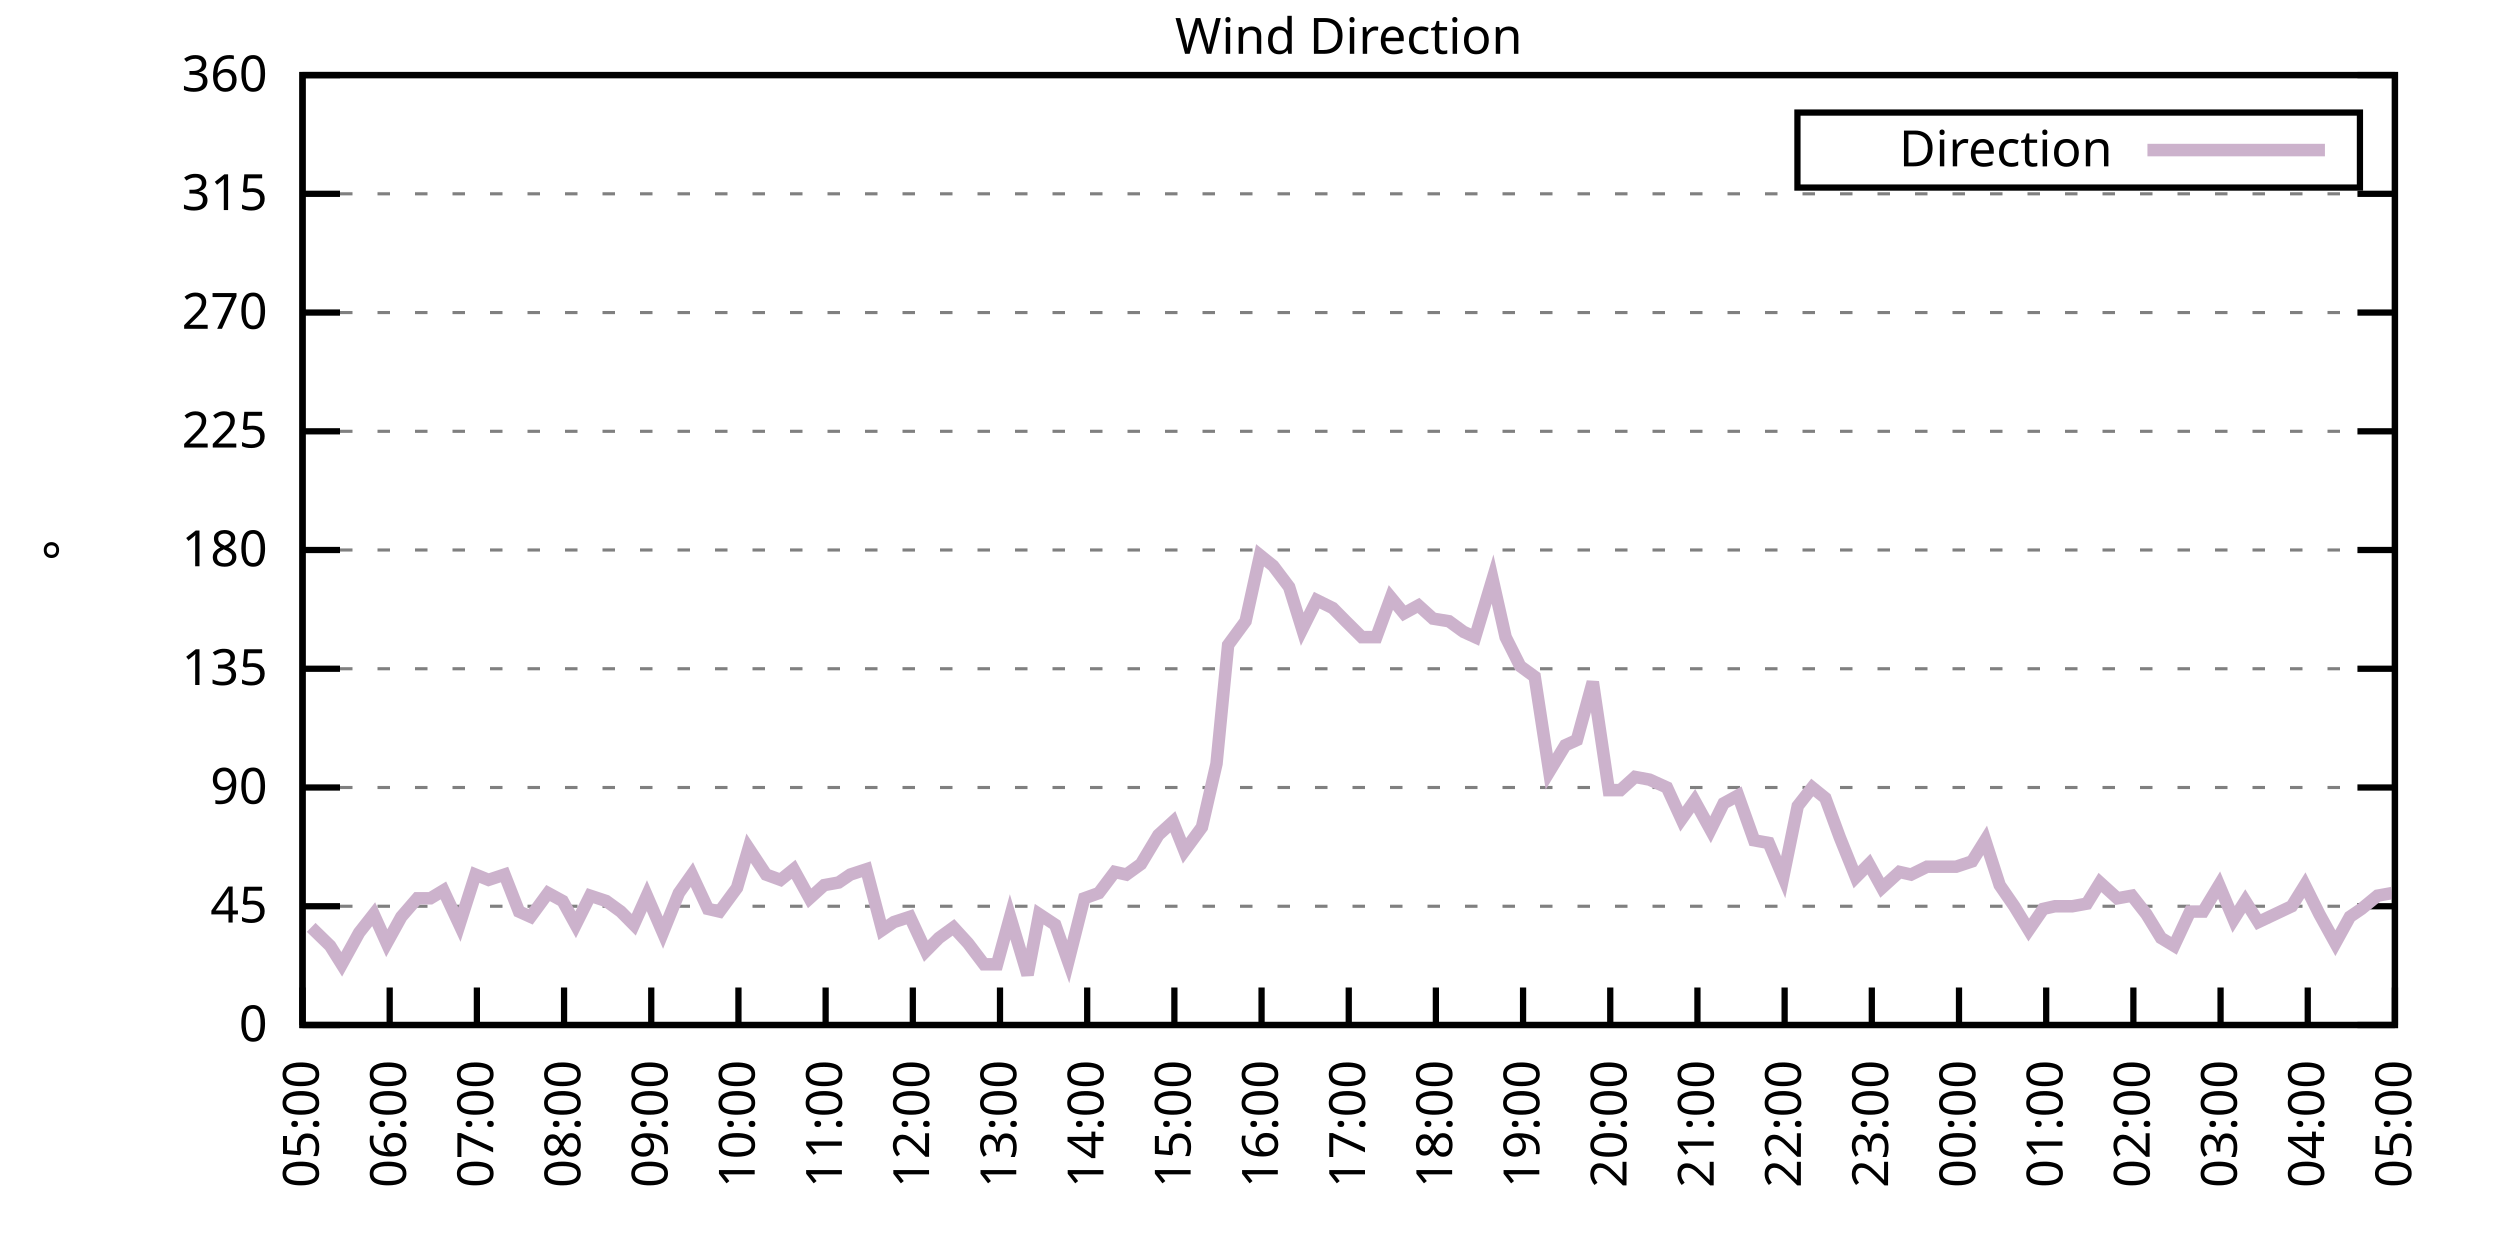
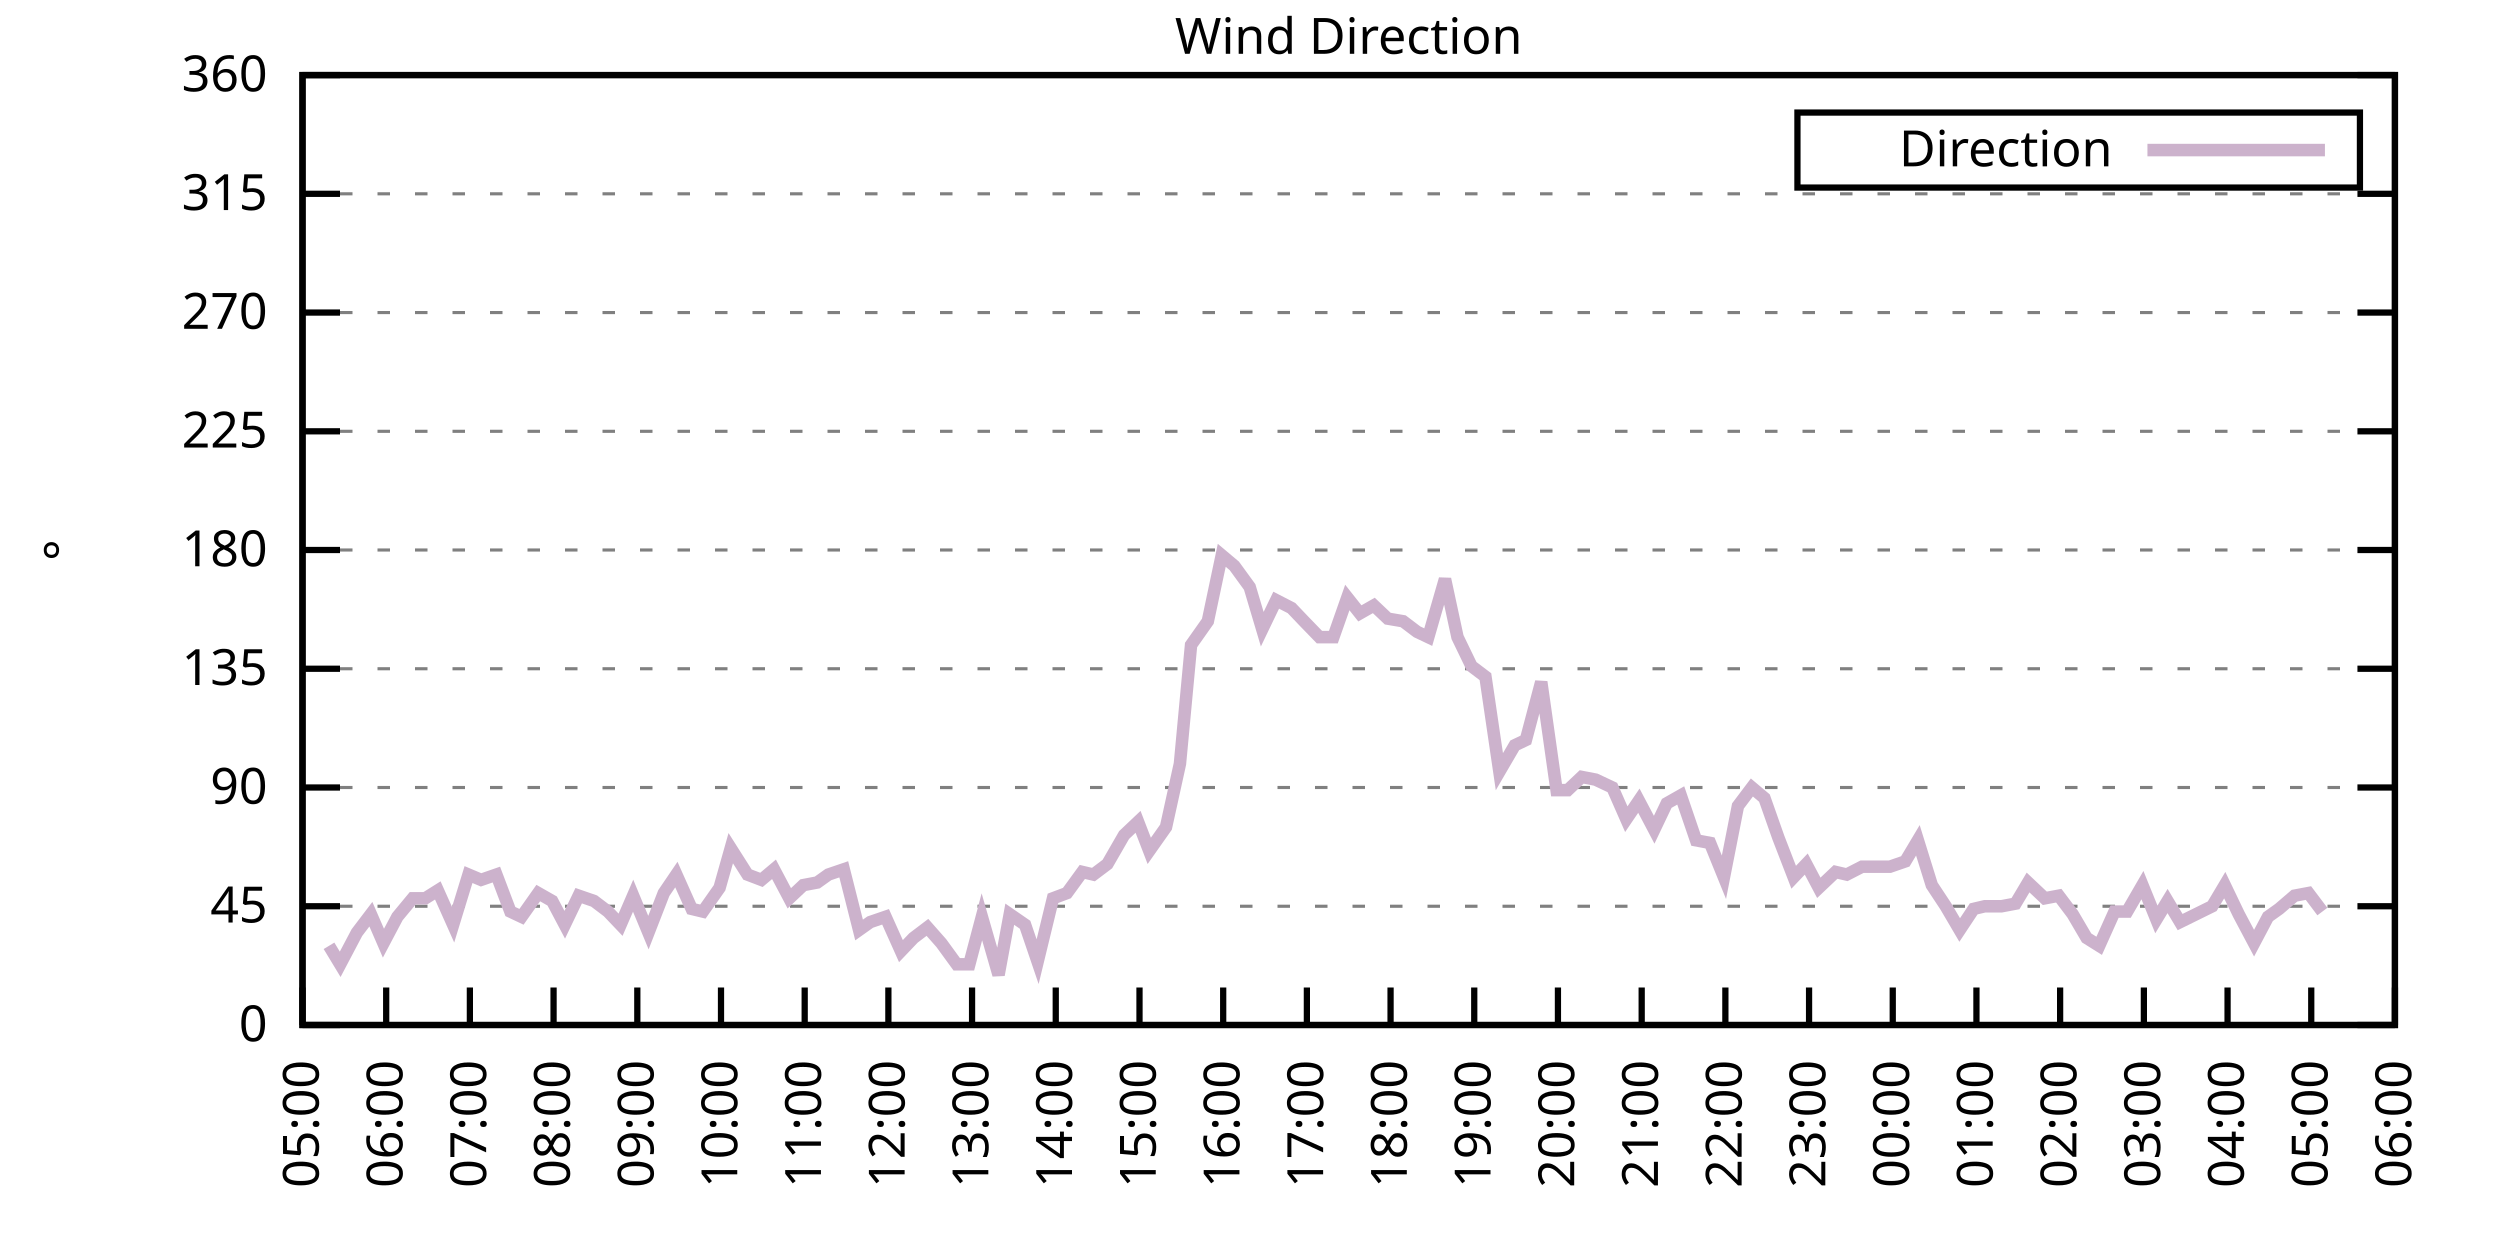
<svg xmlns="http://www.w3.org/2000/svg" xmlns:xlink="http://www.w3.org/1999/xlink" width="400" height="200" viewBox="0 0 400 200">
  <g id="gnuplot_canvas">
    <rect x="0" y="0" width="400" height="200" fill="none" />
    <defs>
      <circle id="gpDot" r="0.5" stroke-width="0.5" stroke="currentColor" />
      <path id="gpPt0" stroke-width="0.333" stroke="currentColor" d="M-1,0 h2 M0,-1 v2" />
      <path id="gpPt1" stroke-width="0.333" stroke="currentColor" d="M-1,-1 L1,1 M1,-1 L-1,1" />
      <path id="gpPt2" stroke-width="0.333" stroke="currentColor" d="M-1,0 L1,0 M0,-1 L0,1 M-1,-1 L1,1 M-1,1 L1,-1" />
      <rect id="gpPt3" stroke-width="0.333" stroke="currentColor" x="-1" y="-1" width="2" height="2" />
      <rect id="gpPt4" stroke-width="0.333" stroke="currentColor" fill="currentColor" x="-1" y="-1" width="2" height="2" />
      <circle id="gpPt5" stroke-width="0.333" stroke="currentColor" cx="0" cy="0" r="1" />
      <use xlink:href="#gpPt5" id="gpPt6" fill="currentColor" stroke="none" />
      <path id="gpPt7" stroke-width="0.333" stroke="currentColor" d="M0,-1.33 L-1.33,0.67 L1.33,0.67 z" />
      <use xlink:href="#gpPt7" id="gpPt8" fill="currentColor" stroke="none" />
      <use xlink:href="#gpPt7" id="gpPt9" stroke="currentColor" transform="rotate(180)" />
      <use xlink:href="#gpPt9" id="gpPt10" fill="currentColor" stroke="none" />
      <use xlink:href="#gpPt3" id="gpPt11" stroke="currentColor" transform="rotate(45)" />
      <use xlink:href="#gpPt11" id="gpPt12" fill="currentColor" stroke="none" />
      <path id="gpPt13" stroke-width="0.333" stroke="currentColor" d="M0,1.330 L1.265,0.411 L0.782,-1.067 L-0.782,-1.076 L-1.265,0.411 z" />
      <use xlink:href="#gpPt13" id="gpPt14" fill="currentColor" stroke="none" />
      <filter id="textbox" filterUnits="objectBoundingBox" x="0" y="0" height="1" width="1">
        <feFlood flood-color="white" flood-opacity="1" result="bgnd" />
        <feComposite in="SourceGraphic" in2="bgnd" operator="atop" />
      </filter>
      <filter id="greybox" filterUnits="objectBoundingBox" x="0" y="0" height="1" width="1">
        <feFlood flood-color="lightgrey" flood-opacity="1" result="grey" />
        <feComposite in="SourceGraphic" in2="grey" operator="atop" />
      </filter>
    </defs>
    <g fill="none" color="white" stroke="currentColor" stroke-width="1.00" stroke-linecap="butt" stroke-linejoin="miter">
</g>
    <g fill="none" color="black" stroke="currentColor" stroke-width="1.00" stroke-linecap="butt" stroke-linejoin="miter">
      <g stroke="none" shape-rendering="crispEdges">
        <polygon fill="rgb(255, 255, 255)" points="48.40,164.00 383.18,164.00 383.18,12.02 48.40,12.02 " />
      </g>
    </g>
    <g fill="none" color="black" stroke="currentColor" stroke-width="1.00" stroke-linecap="butt" stroke-linejoin="miter">
</g>
    <g fill="none" color="black" stroke="black" stroke-width="0.50" stroke-linecap="butt" stroke-linejoin="miter">
</g>
    <g fill="none" color="gray" stroke="currentColor" stroke-width="0.50" stroke-linecap="butt" stroke-linejoin="miter">
      <path stroke="gray" stroke-dasharray="2,4" class="gridline" d="M48.40,164.00 L383.19,164.00  " />
    </g>
    <g fill="none" color="gray" stroke="gray" stroke-width="1.00" stroke-linecap="butt" stroke-linejoin="miter">
</g>
    <g fill="none" color="black" stroke="currentColor" stroke-width="1.00" stroke-linecap="butt" stroke-linejoin="miter">
      <path stroke="black" d="M48.40,164.00 L54.40,164.00 M383.19,164.00 L377.19,164.00  " />
      <g transform="translate(42.80,166.60)" stroke="none" fill="black" font-family="Sans" font-size="8.00" text-anchor="end">
        <text>
          <tspan font-family="Sans"> 0</tspan>
        </text>
      </g>
    </g>
    <g fill="none" color="black" stroke="currentColor" stroke-width="1.00" stroke-linecap="butt" stroke-linejoin="miter">
</g>
    <g fill="none" color="black" stroke="black" stroke-width="0.50" stroke-linecap="butt" stroke-linejoin="miter">
</g>
    <g fill="none" color="gray" stroke="currentColor" stroke-width="0.50" stroke-linecap="butt" stroke-linejoin="miter">
      <path stroke="gray" stroke-dasharray="2,4" class="gridline" d="M48.40,145.00 L383.19,145.00  " />
    </g>
    <g fill="none" color="gray" stroke="gray" stroke-width="1.00" stroke-linecap="butt" stroke-linejoin="miter">
</g>
    <g fill="none" color="black" stroke="currentColor" stroke-width="1.00" stroke-linecap="butt" stroke-linejoin="miter">
      <path stroke="black" d="M48.40,145.00 L54.40,145.00 M383.19,145.00 L377.19,145.00  " />
      <g transform="translate(42.80,147.60)" stroke="none" fill="black" font-family="Sans" font-size="8.00" text-anchor="end">
        <text>
          <tspan font-family="Sans"> 45</tspan>
        </text>
      </g>
    </g>
    <g fill="none" color="black" stroke="currentColor" stroke-width="1.00" stroke-linecap="butt" stroke-linejoin="miter">
</g>
    <g fill="none" color="black" stroke="black" stroke-width="0.50" stroke-linecap="butt" stroke-linejoin="miter">
</g>
    <g fill="none" color="gray" stroke="currentColor" stroke-width="0.50" stroke-linecap="butt" stroke-linejoin="miter">
      <path stroke="gray" stroke-dasharray="2,4" class="gridline" d="M48.40,126.00 L383.19,126.00  " />
    </g>
    <g fill="none" color="gray" stroke="gray" stroke-width="1.00" stroke-linecap="butt" stroke-linejoin="miter">
</g>
    <g fill="none" color="black" stroke="currentColor" stroke-width="1.00" stroke-linecap="butt" stroke-linejoin="miter">
      <path stroke="black" d="M48.40,126.00 L54.40,126.00 M383.19,126.00 L377.19,126.00  " />
      <g transform="translate(42.80,128.60)" stroke="none" fill="black" font-family="Sans" font-size="8.00" text-anchor="end">
        <text>
          <tspan font-family="Sans"> 90</tspan>
        </text>
      </g>
    </g>
    <g fill="none" color="black" stroke="currentColor" stroke-width="1.00" stroke-linecap="butt" stroke-linejoin="miter">
</g>
    <g fill="none" color="black" stroke="black" stroke-width="0.50" stroke-linecap="butt" stroke-linejoin="miter">
</g>
    <g fill="none" color="gray" stroke="currentColor" stroke-width="0.50" stroke-linecap="butt" stroke-linejoin="miter">
      <path stroke="gray" stroke-dasharray="2,4" class="gridline" d="M48.40,107.00 L383.19,107.00  " />
    </g>
    <g fill="none" color="gray" stroke="gray" stroke-width="1.00" stroke-linecap="butt" stroke-linejoin="miter">
</g>
    <g fill="none" color="black" stroke="currentColor" stroke-width="1.00" stroke-linecap="butt" stroke-linejoin="miter">
      <path stroke="black" d="M48.40,107.00 L54.40,107.00 M383.19,107.00 L377.19,107.00  " />
      <g transform="translate(42.80,109.60)" stroke="none" fill="black" font-family="Sans" font-size="8.00" text-anchor="end">
        <text>
          <tspan font-family="Sans"> 135</tspan>
        </text>
      </g>
    </g>
    <g fill="none" color="black" stroke="currentColor" stroke-width="1.00" stroke-linecap="butt" stroke-linejoin="miter">
</g>
    <g fill="none" color="black" stroke="black" stroke-width="0.50" stroke-linecap="butt" stroke-linejoin="miter">
</g>
    <g fill="none" color="gray" stroke="currentColor" stroke-width="0.50" stroke-linecap="butt" stroke-linejoin="miter">
      <path stroke="gray" stroke-dasharray="2,4" class="gridline" d="M48.40,88.00 L383.19,88.00  " />
    </g>
    <g fill="none" color="gray" stroke="gray" stroke-width="1.00" stroke-linecap="butt" stroke-linejoin="miter">
</g>
    <g fill="none" color="black" stroke="currentColor" stroke-width="1.00" stroke-linecap="butt" stroke-linejoin="miter">
      <path stroke="black" d="M48.40,88.00 L54.40,88.00 M383.19,88.00 L377.19,88.00  " />
      <g transform="translate(42.80,90.60)" stroke="none" fill="black" font-family="Sans" font-size="8.00" text-anchor="end">
        <text>
          <tspan font-family="Sans"> 180</tspan>
        </text>
      </g>
    </g>
    <g fill="none" color="black" stroke="currentColor" stroke-width="1.00" stroke-linecap="butt" stroke-linejoin="miter">
</g>
    <g fill="none" color="black" stroke="black" stroke-width="0.50" stroke-linecap="butt" stroke-linejoin="miter">
</g>
    <g fill="none" color="gray" stroke="currentColor" stroke-width="0.50" stroke-linecap="butt" stroke-linejoin="miter">
      <path stroke="gray" stroke-dasharray="2,4" class="gridline" d="M48.40,69.01 L383.19,69.01  " />
    </g>
    <g fill="none" color="gray" stroke="gray" stroke-width="1.00" stroke-linecap="butt" stroke-linejoin="miter">
</g>
    <g fill="none" color="black" stroke="currentColor" stroke-width="1.00" stroke-linecap="butt" stroke-linejoin="miter">
      <path stroke="black" d="M48.40,69.01 L54.40,69.01 M383.19,69.01 L377.19,69.01  " />
      <g transform="translate(42.80,71.61)" stroke="none" fill="black" font-family="Sans" font-size="8.00" text-anchor="end">
        <text>
          <tspan font-family="Sans"> 225</tspan>
        </text>
      </g>
    </g>
    <g fill="none" color="black" stroke="currentColor" stroke-width="1.00" stroke-linecap="butt" stroke-linejoin="miter">
</g>
    <g fill="none" color="black" stroke="black" stroke-width="0.50" stroke-linecap="butt" stroke-linejoin="miter">
</g>
    <g fill="none" color="gray" stroke="currentColor" stroke-width="0.50" stroke-linecap="butt" stroke-linejoin="miter">
      <path stroke="gray" stroke-dasharray="2,4" class="gridline" d="M48.40,50.01 L383.19,50.01  " />
    </g>
    <g fill="none" color="gray" stroke="gray" stroke-width="1.00" stroke-linecap="butt" stroke-linejoin="miter">
</g>
    <g fill="none" color="black" stroke="currentColor" stroke-width="1.00" stroke-linecap="butt" stroke-linejoin="miter">
      <path stroke="black" d="M48.40,50.01 L54.40,50.01 M383.19,50.01 L377.19,50.01  " />
      <g transform="translate(42.80,52.61)" stroke="none" fill="black" font-family="Sans" font-size="8.00" text-anchor="end">
        <text>
          <tspan font-family="Sans"> 270</tspan>
        </text>
      </g>
    </g>
    <g fill="none" color="black" stroke="currentColor" stroke-width="1.00" stroke-linecap="butt" stroke-linejoin="miter">
</g>
    <g fill="none" color="black" stroke="black" stroke-width="0.50" stroke-linecap="butt" stroke-linejoin="miter">
</g>
    <g fill="none" color="gray" stroke="currentColor" stroke-width="0.50" stroke-linecap="butt" stroke-linejoin="miter">
      <path stroke="gray" stroke-dasharray="2,4" class="gridline" d="M48.40,31.01 L383.19,31.01  " />
    </g>
    <g fill="none" color="gray" stroke="gray" stroke-width="1.00" stroke-linecap="butt" stroke-linejoin="miter">
</g>
    <g fill="none" color="black" stroke="currentColor" stroke-width="1.00" stroke-linecap="butt" stroke-linejoin="miter">
      <path stroke="black" d="M48.40,31.01 L54.40,31.01 M383.19,31.01 L377.19,31.01  " />
      <g transform="translate(42.80,33.61)" stroke="none" fill="black" font-family="Sans" font-size="8.00" text-anchor="end">
        <text>
          <tspan font-family="Sans"> 315</tspan>
        </text>
      </g>
    </g>
    <g fill="none" color="black" stroke="currentColor" stroke-width="1.00" stroke-linecap="butt" stroke-linejoin="miter">
</g>
    <g fill="none" color="black" stroke="black" stroke-width="0.50" stroke-linecap="butt" stroke-linejoin="miter">
</g>
    <g fill="none" color="gray" stroke="currentColor" stroke-width="0.50" stroke-linecap="butt" stroke-linejoin="miter">
      <path stroke="gray" stroke-dasharray="2,4" class="gridline" d="M48.40,12.01 L383.19,12.01  " />
    </g>
    <g fill="none" color="gray" stroke="gray" stroke-width="1.00" stroke-linecap="butt" stroke-linejoin="miter">
</g>
    <g fill="none" color="black" stroke="currentColor" stroke-width="1.00" stroke-linecap="butt" stroke-linejoin="miter">
      <path stroke="black" d="M48.40,12.01 L54.40,12.01 M383.19,12.01 L377.19,12.01  " />
      <g transform="translate(42.80,14.61)" stroke="none" fill="black" font-family="Sans" font-size="8.00" text-anchor="end">
        <text>
          <tspan font-family="Sans"> 360</tspan>
        </text>
      </g>
    </g>
    <g fill="none" color="black" stroke="currentColor" stroke-width="1.00" stroke-linecap="butt" stroke-linejoin="miter">
      <path stroke="black" d="M48.40,164.00 L48.40,158.00  " />
      <g transform="translate(51.00,169.60) rotate(270.00)" stroke="none" fill="black" font-family="Sans" font-size="8.00" text-anchor="end">
        <text>
          <tspan font-family="Sans">05:00</tspan>
        </text>
      </g>
    </g>
    <g fill="none" color="black" stroke="currentColor" stroke-width="1.00" stroke-linecap="butt" stroke-linejoin="miter">
-       <path stroke="black" d="M62.35,164.00 L62.35,158.00  " />
-       <g transform="translate(64.95,169.60) rotate(270.00)" stroke="none" fill="black" font-family="Sans" font-size="8.00" text-anchor="end">
+       <path stroke="black" d="M61.79,164.00 L61.79,158.00  " />
+       <g transform="translate(64.39,169.60) rotate(270.00)" stroke="none" fill="black" font-family="Sans" font-size="8.00" text-anchor="end">
        <text>
          <tspan font-family="Sans">06:00</tspan>
        </text>
      </g>
    </g>
    <g fill="none" color="black" stroke="currentColor" stroke-width="1.00" stroke-linecap="butt" stroke-linejoin="miter">
-       <path stroke="black" d="M76.30,164.00 L76.30,158.00  " />
-       <g transform="translate(78.90,169.60) rotate(270.00)" stroke="none" fill="black" font-family="Sans" font-size="8.00" text-anchor="end">
+       <path stroke="black" d="M75.18,164.00 L75.18,158.00  " />
+       <g transform="translate(77.78,169.60) rotate(270.00)" stroke="none" fill="black" font-family="Sans" font-size="8.00" text-anchor="end">
        <text>
          <tspan font-family="Sans">07:00</tspan>
        </text>
      </g>
    </g>
    <g fill="none" color="black" stroke="currentColor" stroke-width="1.00" stroke-linecap="butt" stroke-linejoin="miter">
-       <path stroke="black" d="M90.25,164.00 L90.25,158.00  " />
-       <g transform="translate(92.85,169.60) rotate(270.00)" stroke="none" fill="black" font-family="Sans" font-size="8.00" text-anchor="end">
+       <path stroke="black" d="M88.57,164.00 L88.57,158.00  " />
+       <g transform="translate(91.17,169.60) rotate(270.00)" stroke="none" fill="black" font-family="Sans" font-size="8.00" text-anchor="end">
        <text>
          <tspan font-family="Sans">08:00</tspan>
        </text>
      </g>
    </g>
    <g fill="none" color="black" stroke="currentColor" stroke-width="1.00" stroke-linecap="butt" stroke-linejoin="miter">
-       <path stroke="black" d="M104.20,164.00 L104.20,158.00  " />
-       <g transform="translate(106.80,169.60) rotate(270.00)" stroke="none" fill="black" font-family="Sans" font-size="8.00" text-anchor="end">
+       <path stroke="black" d="M101.97,164.00 L101.97,158.00  " />
+       <g transform="translate(104.57,169.60) rotate(270.00)" stroke="none" fill="black" font-family="Sans" font-size="8.00" text-anchor="end">
        <text>
          <tspan font-family="Sans">09:00</tspan>
        </text>
      </g>
    </g>
    <g fill="none" color="black" stroke="currentColor" stroke-width="1.00" stroke-linecap="butt" stroke-linejoin="miter">
-       <path stroke="black" d="M118.15,164.00 L118.15,158.00  " />
-       <g transform="translate(120.75,169.60) rotate(270.00)" stroke="none" fill="black" font-family="Sans" font-size="8.00" text-anchor="end">
+       <path stroke="black" d="M115.36,164.00 L115.36,158.00  " />
+       <g transform="translate(117.96,169.60) rotate(270.00)" stroke="none" fill="black" font-family="Sans" font-size="8.00" text-anchor="end">
        <text>
          <tspan font-family="Sans">10:00</tspan>
        </text>
      </g>
    </g>
    <g fill="none" color="black" stroke="currentColor" stroke-width="1.00" stroke-linecap="butt" stroke-linejoin="miter">
-       <path stroke="black" d="M132.10,164.00 L132.10,158.00  " />
-       <g transform="translate(134.70,169.60) rotate(270.00)" stroke="none" fill="black" font-family="Sans" font-size="8.00" text-anchor="end">
+       <path stroke="black" d="M128.75,164.00 L128.75,158.00  " />
+       <g transform="translate(131.35,169.60) rotate(270.00)" stroke="none" fill="black" font-family="Sans" font-size="8.00" text-anchor="end">
        <text>
          <tspan font-family="Sans">11:00</tspan>
        </text>
      </g>
    </g>
    <g fill="none" color="black" stroke="currentColor" stroke-width="1.00" stroke-linecap="butt" stroke-linejoin="miter">
-       <path stroke="black" d="M146.05,164.00 L146.05,158.00  " />
-       <g transform="translate(148.65,169.60) rotate(270.00)" stroke="none" fill="black" font-family="Sans" font-size="8.00" text-anchor="end">
+       <path stroke="black" d="M142.14,164.00 L142.14,158.00  " />
+       <g transform="translate(144.74,169.60) rotate(270.00)" stroke="none" fill="black" font-family="Sans" font-size="8.00" text-anchor="end">
        <text>
          <tspan font-family="Sans">12:00</tspan>
        </text>
      </g>
    </g>
    <g fill="none" color="black" stroke="currentColor" stroke-width="1.00" stroke-linecap="butt" stroke-linejoin="miter">
-       <path stroke="black" d="M160.00,164.00 L160.00,158.00  " />
-       <g transform="translate(162.60,169.60) rotate(270.00)" stroke="none" fill="black" font-family="Sans" font-size="8.00" text-anchor="end">
+       <path stroke="black" d="M155.53,164.00 L155.53,158.00  " />
+       <g transform="translate(158.13,169.60) rotate(270.00)" stroke="none" fill="black" font-family="Sans" font-size="8.00" text-anchor="end">
        <text>
          <tspan font-family="Sans">13:00</tspan>
        </text>
      </g>
    </g>
    <g fill="none" color="black" stroke="currentColor" stroke-width="1.00" stroke-linecap="butt" stroke-linejoin="miter">
-       <path stroke="black" d="M173.95,164.00 L173.95,158.00  " />
-       <g transform="translate(176.55,169.60) rotate(270.00)" stroke="none" fill="black" font-family="Sans" font-size="8.00" text-anchor="end">
+       <path stroke="black" d="M168.92,164.00 L168.92,158.00  " />
+       <g transform="translate(171.52,169.60) rotate(270.00)" stroke="none" fill="black" font-family="Sans" font-size="8.00" text-anchor="end">
        <text>
          <tspan font-family="Sans">14:00</tspan>
        </text>
      </g>
    </g>
    <g fill="none" color="black" stroke="currentColor" stroke-width="1.00" stroke-linecap="butt" stroke-linejoin="miter">
-       <path stroke="black" d="M187.90,164.00 L187.90,158.00  " />
-       <g transform="translate(190.50,169.60) rotate(270.00)" stroke="none" fill="black" font-family="Sans" font-size="8.00" text-anchor="end">
+       <path stroke="black" d="M182.32,164.00 L182.32,158.00  " />
+       <g transform="translate(184.92,169.60) rotate(270.00)" stroke="none" fill="black" font-family="Sans" font-size="8.00" text-anchor="end">
        <text>
          <tspan font-family="Sans">15:00</tspan>
        </text>
      </g>
    </g>
    <g fill="none" color="black" stroke="currentColor" stroke-width="1.00" stroke-linecap="butt" stroke-linejoin="miter">
-       <path stroke="black" d="M201.85,164.00 L201.85,158.00  " />
-       <g transform="translate(204.45,169.60) rotate(270.00)" stroke="none" fill="black" font-family="Sans" font-size="8.00" text-anchor="end">
+       <path stroke="black" d="M195.71,164.00 L195.71,158.00  " />
+       <g transform="translate(198.31,169.60) rotate(270.00)" stroke="none" fill="black" font-family="Sans" font-size="8.00" text-anchor="end">
        <text>
          <tspan font-family="Sans">16:00</tspan>
        </text>
      </g>
    </g>
    <g fill="none" color="black" stroke="currentColor" stroke-width="1.00" stroke-linecap="butt" stroke-linejoin="miter">
-       <path stroke="black" d="M215.80,164.00 L215.80,158.00  " />
-       <g transform="translate(218.40,169.60) rotate(270.00)" stroke="none" fill="black" font-family="Sans" font-size="8.00" text-anchor="end">
+       <path stroke="black" d="M209.10,164.00 L209.10,158.00  " />
+       <g transform="translate(211.70,169.60) rotate(270.00)" stroke="none" fill="black" font-family="Sans" font-size="8.00" text-anchor="end">
        <text>
          <tspan font-family="Sans">17:00</tspan>
        </text>
      </g>
    </g>
    <g fill="none" color="black" stroke="currentColor" stroke-width="1.00" stroke-linecap="butt" stroke-linejoin="miter">
-       <path stroke="black" d="M229.74,164.00 L229.74,158.00  " />
-       <g transform="translate(232.34,169.60) rotate(270.00)" stroke="none" fill="black" font-family="Sans" font-size="8.00" text-anchor="end">
+       <path stroke="black" d="M222.49,164.00 L222.49,158.00  " />
+       <g transform="translate(225.09,169.60) rotate(270.00)" stroke="none" fill="black" font-family="Sans" font-size="8.00" text-anchor="end">
        <text>
          <tspan font-family="Sans">18:00</tspan>
        </text>
      </g>
    </g>
    <g fill="none" color="black" stroke="currentColor" stroke-width="1.00" stroke-linecap="butt" stroke-linejoin="miter">
-       <path stroke="black" d="M243.69,164.00 L243.69,158.00  " />
-       <g transform="translate(246.29,169.60) rotate(270.00)" stroke="none" fill="black" font-family="Sans" font-size="8.00" text-anchor="end">
+       <path stroke="black" d="M235.88,164.00 L235.88,158.00  " />
+       <g transform="translate(238.48,169.60) rotate(270.00)" stroke="none" fill="black" font-family="Sans" font-size="8.00" text-anchor="end">
        <text>
          <tspan font-family="Sans">19:00</tspan>
        </text>
      </g>
    </g>
    <g fill="none" color="black" stroke="currentColor" stroke-width="1.00" stroke-linecap="butt" stroke-linejoin="miter">
-       <path stroke="black" d="M257.64,164.00 L257.64,158.00  " />
-       <g transform="translate(260.24,169.60) rotate(270.00)" stroke="none" fill="black" font-family="Sans" font-size="8.00" text-anchor="end">
+       <path stroke="black" d="M249.27,164.00 L249.27,158.00  " />
+       <g transform="translate(251.87,169.60) rotate(270.00)" stroke="none" fill="black" font-family="Sans" font-size="8.00" text-anchor="end">
        <text>
          <tspan font-family="Sans">20:00</tspan>
        </text>
      </g>
    </g>
    <g fill="none" color="black" stroke="currentColor" stroke-width="1.00" stroke-linecap="butt" stroke-linejoin="miter">
-       <path stroke="black" d="M271.59,164.00 L271.59,158.00  " />
-       <g transform="translate(274.19,169.60) rotate(270.00)" stroke="none" fill="black" font-family="Sans" font-size="8.00" text-anchor="end">
+       <path stroke="black" d="M262.67,164.00 L262.67,158.00  " />
+       <g transform="translate(265.27,169.60) rotate(270.00)" stroke="none" fill="black" font-family="Sans" font-size="8.00" text-anchor="end">
        <text>
          <tspan font-family="Sans">21:00</tspan>
        </text>
      </g>
    </g>
    <g fill="none" color="black" stroke="currentColor" stroke-width="1.00" stroke-linecap="butt" stroke-linejoin="miter">
-       <path stroke="black" d="M285.54,164.00 L285.54,158.00  " />
-       <g transform="translate(288.14,169.60) rotate(270.00)" stroke="none" fill="black" font-family="Sans" font-size="8.00" text-anchor="end">
+       <path stroke="black" d="M276.06,164.00 L276.06,158.00  " />
+       <g transform="translate(278.66,169.60) rotate(270.00)" stroke="none" fill="black" font-family="Sans" font-size="8.00" text-anchor="end">
        <text>
          <tspan font-family="Sans">22:00</tspan>
        </text>
      </g>
    </g>
    <g fill="none" color="black" stroke="currentColor" stroke-width="1.00" stroke-linecap="butt" stroke-linejoin="miter">
-       <path stroke="black" d="M299.49,164.00 L299.49,158.00  " />
-       <g transform="translate(302.09,169.60) rotate(270.00)" stroke="none" fill="black" font-family="Sans" font-size="8.00" text-anchor="end">
+       <path stroke="black" d="M289.45,164.00 L289.45,158.00  " />
+       <g transform="translate(292.05,169.60) rotate(270.00)" stroke="none" fill="black" font-family="Sans" font-size="8.00" text-anchor="end">
        <text>
          <tspan font-family="Sans">23:00</tspan>
        </text>
      </g>
    </g>
    <g fill="none" color="black" stroke="currentColor" stroke-width="1.00" stroke-linecap="butt" stroke-linejoin="miter">
-       <path stroke="black" d="M313.44,164.00 L313.44,158.00  " />
-       <g transform="translate(316.04,169.60) rotate(270.00)" stroke="none" fill="black" font-family="Sans" font-size="8.00" text-anchor="end">
+       <path stroke="black" d="M302.84,164.00 L302.84,158.00  " />
+       <g transform="translate(305.44,169.60) rotate(270.00)" stroke="none" fill="black" font-family="Sans" font-size="8.00" text-anchor="end">
        <text>
          <tspan font-family="Sans">00:00</tspan>
        </text>
      </g>
    </g>
    <g fill="none" color="black" stroke="currentColor" stroke-width="1.00" stroke-linecap="butt" stroke-linejoin="miter">
-       <path stroke="black" d="M327.39,164.00 L327.39,158.00  " />
-       <g transform="translate(329.99,169.60) rotate(270.00)" stroke="none" fill="black" font-family="Sans" font-size="8.00" text-anchor="end">
+       <path stroke="black" d="M316.23,164.00 L316.23,158.00  " />
+       <g transform="translate(318.83,169.60) rotate(270.00)" stroke="none" fill="black" font-family="Sans" font-size="8.00" text-anchor="end">
        <text>
          <tspan font-family="Sans">01:00</tspan>
        </text>
      </g>
    </g>
    <g fill="none" color="black" stroke="currentColor" stroke-width="1.00" stroke-linecap="butt" stroke-linejoin="miter">
-       <path stroke="black" d="M341.34,164.00 L341.34,158.00  " />
-       <g transform="translate(343.94,169.60) rotate(270.00)" stroke="none" fill="black" font-family="Sans" font-size="8.00" text-anchor="end">
+       <path stroke="black" d="M329.62,164.00 L329.62,158.00  " />
+       <g transform="translate(332.22,169.60) rotate(270.00)" stroke="none" fill="black" font-family="Sans" font-size="8.00" text-anchor="end">
        <text>
          <tspan font-family="Sans">02:00</tspan>
        </text>
      </g>
    </g>
    <g fill="none" color="black" stroke="currentColor" stroke-width="1.00" stroke-linecap="butt" stroke-linejoin="miter">
-       <path stroke="black" d="M355.29,164.00 L355.29,158.00  " />
-       <g transform="translate(357.89,169.60) rotate(270.00)" stroke="none" fill="black" font-family="Sans" font-size="8.00" text-anchor="end">
+       <path stroke="black" d="M343.02,164.00 L343.02,158.00  " />
+       <g transform="translate(345.62,169.60) rotate(270.00)" stroke="none" fill="black" font-family="Sans" font-size="8.00" text-anchor="end">
        <text>
          <tspan font-family="Sans">03:00</tspan>
        </text>
      </g>
    </g>
    <g fill="none" color="black" stroke="currentColor" stroke-width="1.00" stroke-linecap="butt" stroke-linejoin="miter">
-       <path stroke="black" d="M369.24,164.00 L369.24,158.00  " />
-       <g transform="translate(371.84,169.60) rotate(270.00)" stroke="none" fill="black" font-family="Sans" font-size="8.00" text-anchor="end">
+       <path stroke="black" d="M356.41,164.00 L356.41,158.00  " />
+       <g transform="translate(359.01,169.60) rotate(270.00)" stroke="none" fill="black" font-family="Sans" font-size="8.00" text-anchor="end">
        <text>
          <tspan font-family="Sans">04:00</tspan>
+         </text>
+       </g>
+     </g>
+     <g fill="none" color="black" stroke="currentColor" stroke-width="1.00" stroke-linecap="butt" stroke-linejoin="miter">
+       <path stroke="black" d="M369.80,164.00 L369.80,158.00  " />
+       <g transform="translate(372.40,169.60) rotate(270.00)" stroke="none" fill="black" font-family="Sans" font-size="8.00" text-anchor="end">
+         <text>
+           <tspan font-family="Sans">05:00</tspan>
        </text>
      </g>
    </g>
    <g fill="none" color="black" stroke="currentColor" stroke-width="1.00" stroke-linecap="butt" stroke-linejoin="miter">
      <path stroke="black" d="M383.19,164.00 L383.19,158.00  " />
      <g transform="translate(385.79,169.60) rotate(270.00)" stroke="none" fill="black" font-family="Sans" font-size="8.00" text-anchor="end">
        <text>
-           <tspan font-family="Sans">05:00</tspan>
+           <tspan font-family="Sans">06:00</tspan>
        </text>
      </g>
    </g>
    <g fill="none" color="black" stroke="currentColor" stroke-width="1.00" stroke-linecap="butt" stroke-linejoin="miter">
</g>
    <g fill="none" color="black" stroke="currentColor" stroke-width="1.00" stroke-linecap="butt" stroke-linejoin="miter">
      <path stroke="black" d="M48.40,12.01 L48.40,164.00 L383.19,164.00 L383.19,12.01 L48.40,12.01 Z  " />
    </g>
    <g fill="none" color="black" stroke="currentColor" stroke-width="1.00" stroke-linecap="butt" stroke-linejoin="miter">
</g>
    <g fill="none" color="black" stroke="currentColor" stroke-width="1.00" stroke-linecap="butt" stroke-linejoin="miter">
      <path stroke="black" d="M287.59,30.01 L287.59,18.01 L377.59,18.01 L377.59,30.01 L287.59,30.01 Z  " />
    </g>
    <g id="Wind_direction_plot_1">
      <g fill="none" color="white" stroke="black" stroke-width="2.00" stroke-linecap="butt" stroke-linejoin="miter">
</g>
      <g fill="none" color="black" stroke="currentColor" stroke-width="2.00" stroke-linecap="butt" stroke-linejoin="miter">
        <g transform="translate(337.99,26.61)" stroke="none" fill="black" font-family="Sans" font-size="8.00" text-anchor="end">
          <text>
            <tspan font-family="Sans">Direction</tspan>
          </text>
        </g>
      </g>
      <g fill="none" color="black" stroke="currentColor" stroke-width="2.00" stroke-linecap="butt" stroke-linejoin="miter">
-         <path stroke="rgb(204, 178, 204)" d="M343.59,24.01 L371.99,24.01 M49.79,148.38 L52.82,151.33 L54.68,154.29 L57.47,149.22 L59.79,146.27 L61.88,150.91   L64.21,146.69 L66.77,143.73 L68.86,143.73 L70.95,142.47 L73.51,147.96 L76.07,139.93 L78.16,140.78 L80.72,139.93   L83.04,145.85 L84.90,146.69 L87.69,142.89 L90.02,144.16 L92.11,147.96 L94.43,143.31 L96.99,144.16 L99.32,145.85   L101.41,147.96 L103.50,143.31 L106.06,149.22 L108.62,142.89 L110.71,139.93 L113.27,145.42 L115.13,145.85 L117.92,142.05   L119.78,135.71 L122.57,139.93 L124.89,140.78 L126.98,139.09 L129.54,143.73 L131.87,141.62 L134.19,141.20 L136.05,139.93   L138.61,139.09 L141.16,148.80 L143.02,147.53 L145.58,146.69 L148.14,152.18 L150.23,150.07 L152.56,148.38 L154.88,150.91   L157.44,154.29 L159.53,154.29 L161.62,146.69 L164.41,155.98 L166.27,146.27 L168.83,147.96 L170.92,153.87 L173.48,143.73   L175.81,142.89 L178.36,139.51 L180.22,139.93 L182.55,138.25 L185.34,133.60 L187.66,131.49 L189.52,136.14 L192.31,132.34   L194.64,122.20 L196.50,103.20 L199.29,99.40 L201.61,88.85 L203.71,90.54 L206.26,93.92 L208.36,100.67 L210.68,96.03   L213.24,97.29 L215.33,99.40 L217.89,101.94 L220.21,101.94 L222.54,95.60 L224.63,98.14 L226.95,96.87 L229.28,98.98   L231.84,99.40 L234.16,101.09 L236.02,101.94 L238.81,92.65 L240.90,101.94 L243.23,106.58 L245.55,108.27 L247.88,123.47   L250.44,119.25 L252.30,118.40 L254.85,109.11 L257.41,126.42 L259.27,126.42 L261.60,124.31 L263.92,124.74 L266.71,126.00   L269.04,131.07 L271.13,128.11 L273.69,132.76 L275.78,128.54 L278.10,127.27 L280.66,134.45 L282.99,134.87 L285.31,140.36   L287.64,128.96 L289.96,126.00 L292.05,127.69 L294.38,134.02 L296.94,140.36 L299.03,138.25 L301.12,142.05 L303.91,139.51   L305.77,139.93 L308.33,138.67 L310.42,138.67 L312.98,138.67 L315.53,137.82 L317.63,134.45 L319.95,141.62 L322.28,145.00   L324.60,148.80 L326.93,145.42 L328.79,145.00 L331.58,145.00 L333.90,144.58 L335.99,141.20 L338.78,143.73 L341.11,143.31   L343.43,146.27 L345.76,150.07 L347.85,151.33 L350.41,145.85 L352.50,145.85 L355.06,141.62 L357.38,147.11 L359.24,144.16   L361.34,147.53 L366.68,145.00 L368.78,141.62 L371.10,146.27 L373.66,150.91 L375.98,146.69 L377.84,145.42 L380.40,143.31   L382.73,142.89  " />
+         <path stroke="rgb(204, 178, 204)" d="M343.59,24.01 L371.99,24.01 M52.64,151.33 L54.43,154.29 L57.10,149.22 L59.34,146.27 L61.35,150.91 L63.58,146.69   L66.03,143.73 L68.04,143.73 L70.05,142.47 L72.50,147.96 L74.96,139.93 L76.97,140.78 L79.42,139.93 L81.66,145.85   L83.44,146.69 L86.12,142.89 L88.35,144.16 L90.36,147.96 L92.59,143.31 L95.05,144.16 L97.28,145.85 L99.29,147.96   L101.30,143.31 L103.75,149.22 L106.21,142.89 L108.22,139.93 L110.67,145.42 L112.46,145.85 L115.13,142.05 L116.92,135.71   L119.60,139.93 L121.83,140.78 L123.84,139.09 L126.29,143.73 L128.53,141.62 L130.76,141.20 L132.54,139.93 L135.00,139.09   L137.45,148.80 L139.24,147.53 L141.69,146.69 L144.15,152.18 L146.16,150.07 L148.39,148.38 L150.62,150.91 L153.08,154.29   L155.09,154.29 L157.10,146.69 L159.77,155.98 L161.56,146.27 L164.01,147.96 L166.02,153.87 L168.48,143.73 L170.71,142.89   L173.17,139.51 L174.95,139.93 L177.18,138.25 L179.86,133.60 L182.09,131.49 L183.88,136.14 L186.56,132.34 L188.79,122.20   L190.57,103.20 L193.25,99.40 L195.48,88.85 L197.49,90.54 L199.95,93.92 L201.96,100.67 L204.19,96.03 L206.64,97.29   L208.65,99.40 L211.11,101.94 L213.34,101.94 L215.57,95.60 L217.58,98.14 L219.81,96.87 L222.04,98.98 L224.50,99.40   L226.73,101.09 L228.52,101.94 L231.20,92.65 L233.20,101.94 L235.44,106.58 L237.67,108.27 L239.90,123.47 L242.36,119.25   L244.14,118.40 L246.60,109.11 L249.05,126.42 L250.84,126.42 L253.07,124.31 L255.30,124.74 L257.98,126.00 L260.21,131.07   L262.22,128.11 L264.67,132.76 L266.68,128.54 L268.92,127.27 L271.37,134.45 L273.60,134.87 L275.83,140.36 L278.07,128.96   L280.30,126.00 L282.31,127.69 L284.54,134.02 L286.99,140.36 L289.00,138.25 L291.01,142.05 L293.69,139.51 L295.48,139.93   L297.93,138.67 L299.94,138.67 L302.39,138.67 L304.85,137.82 L306.86,134.45 L309.09,141.62 L311.32,145.00 L313.55,148.80   L315.79,145.42 L317.57,145.00 L320.25,145.00 L322.48,144.58 L324.49,141.20 L327.17,143.73 L329.40,143.31 L331.63,146.27   L333.86,150.07 L335.87,151.33 L338.33,145.85 L340.34,145.85 L342.79,141.62 L345.02,147.11 L346.81,144.16 L348.82,147.53   L353.95,145.00 L355.96,141.62 L358.19,146.27 L360.65,150.91 L362.88,146.69 L364.66,145.42 L367.12,143.31 L369.35,142.89   L371.58,145.85  " />
      </g>
    </g>
    <g fill="none" color="black" stroke="currentColor" stroke-width="2.00" stroke-linecap="butt" stroke-linejoin="miter">
</g>
    <g fill="none" color="black" stroke="black" stroke-width="1.00" stroke-linecap="butt" stroke-linejoin="miter">
</g>
    <g fill="none" color="black" stroke="currentColor" stroke-width="1.00" stroke-linecap="butt" stroke-linejoin="miter">
      <path stroke="black" d="M48.40,12.01 L48.40,164.00 L383.19,164.00 L383.19,12.01 L48.40,12.01 Z  " />
      <g transform="translate(12.80,88.01) rotate(270.00)" stroke="none" fill="black" font-family="Sans" font-size="8.00" text-anchor="middle">
        <text>
          <tspan font-family="Sans">°</tspan>
        </text>
      </g>
    </g>
    <g fill="none" color="black" stroke="currentColor" stroke-width="1.00" stroke-linecap="butt" stroke-linejoin="miter">
</g>
    <g fill="none" color="black" stroke="currentColor" stroke-width="1.00" stroke-linecap="butt" stroke-linejoin="miter">
      <g transform="translate(215.79,8.61)" stroke="none" fill="black" font-family="Sans" font-size="8.00" text-anchor="middle">
        <text>
          <tspan font-family="Sans">Wind Direction</tspan>
        </text>
      </g>
    </g>
    <g fill="none" color="black" stroke="currentColor" stroke-width="1.00" stroke-linecap="butt" stroke-linejoin="miter">
</g>
  </g>
</svg>
